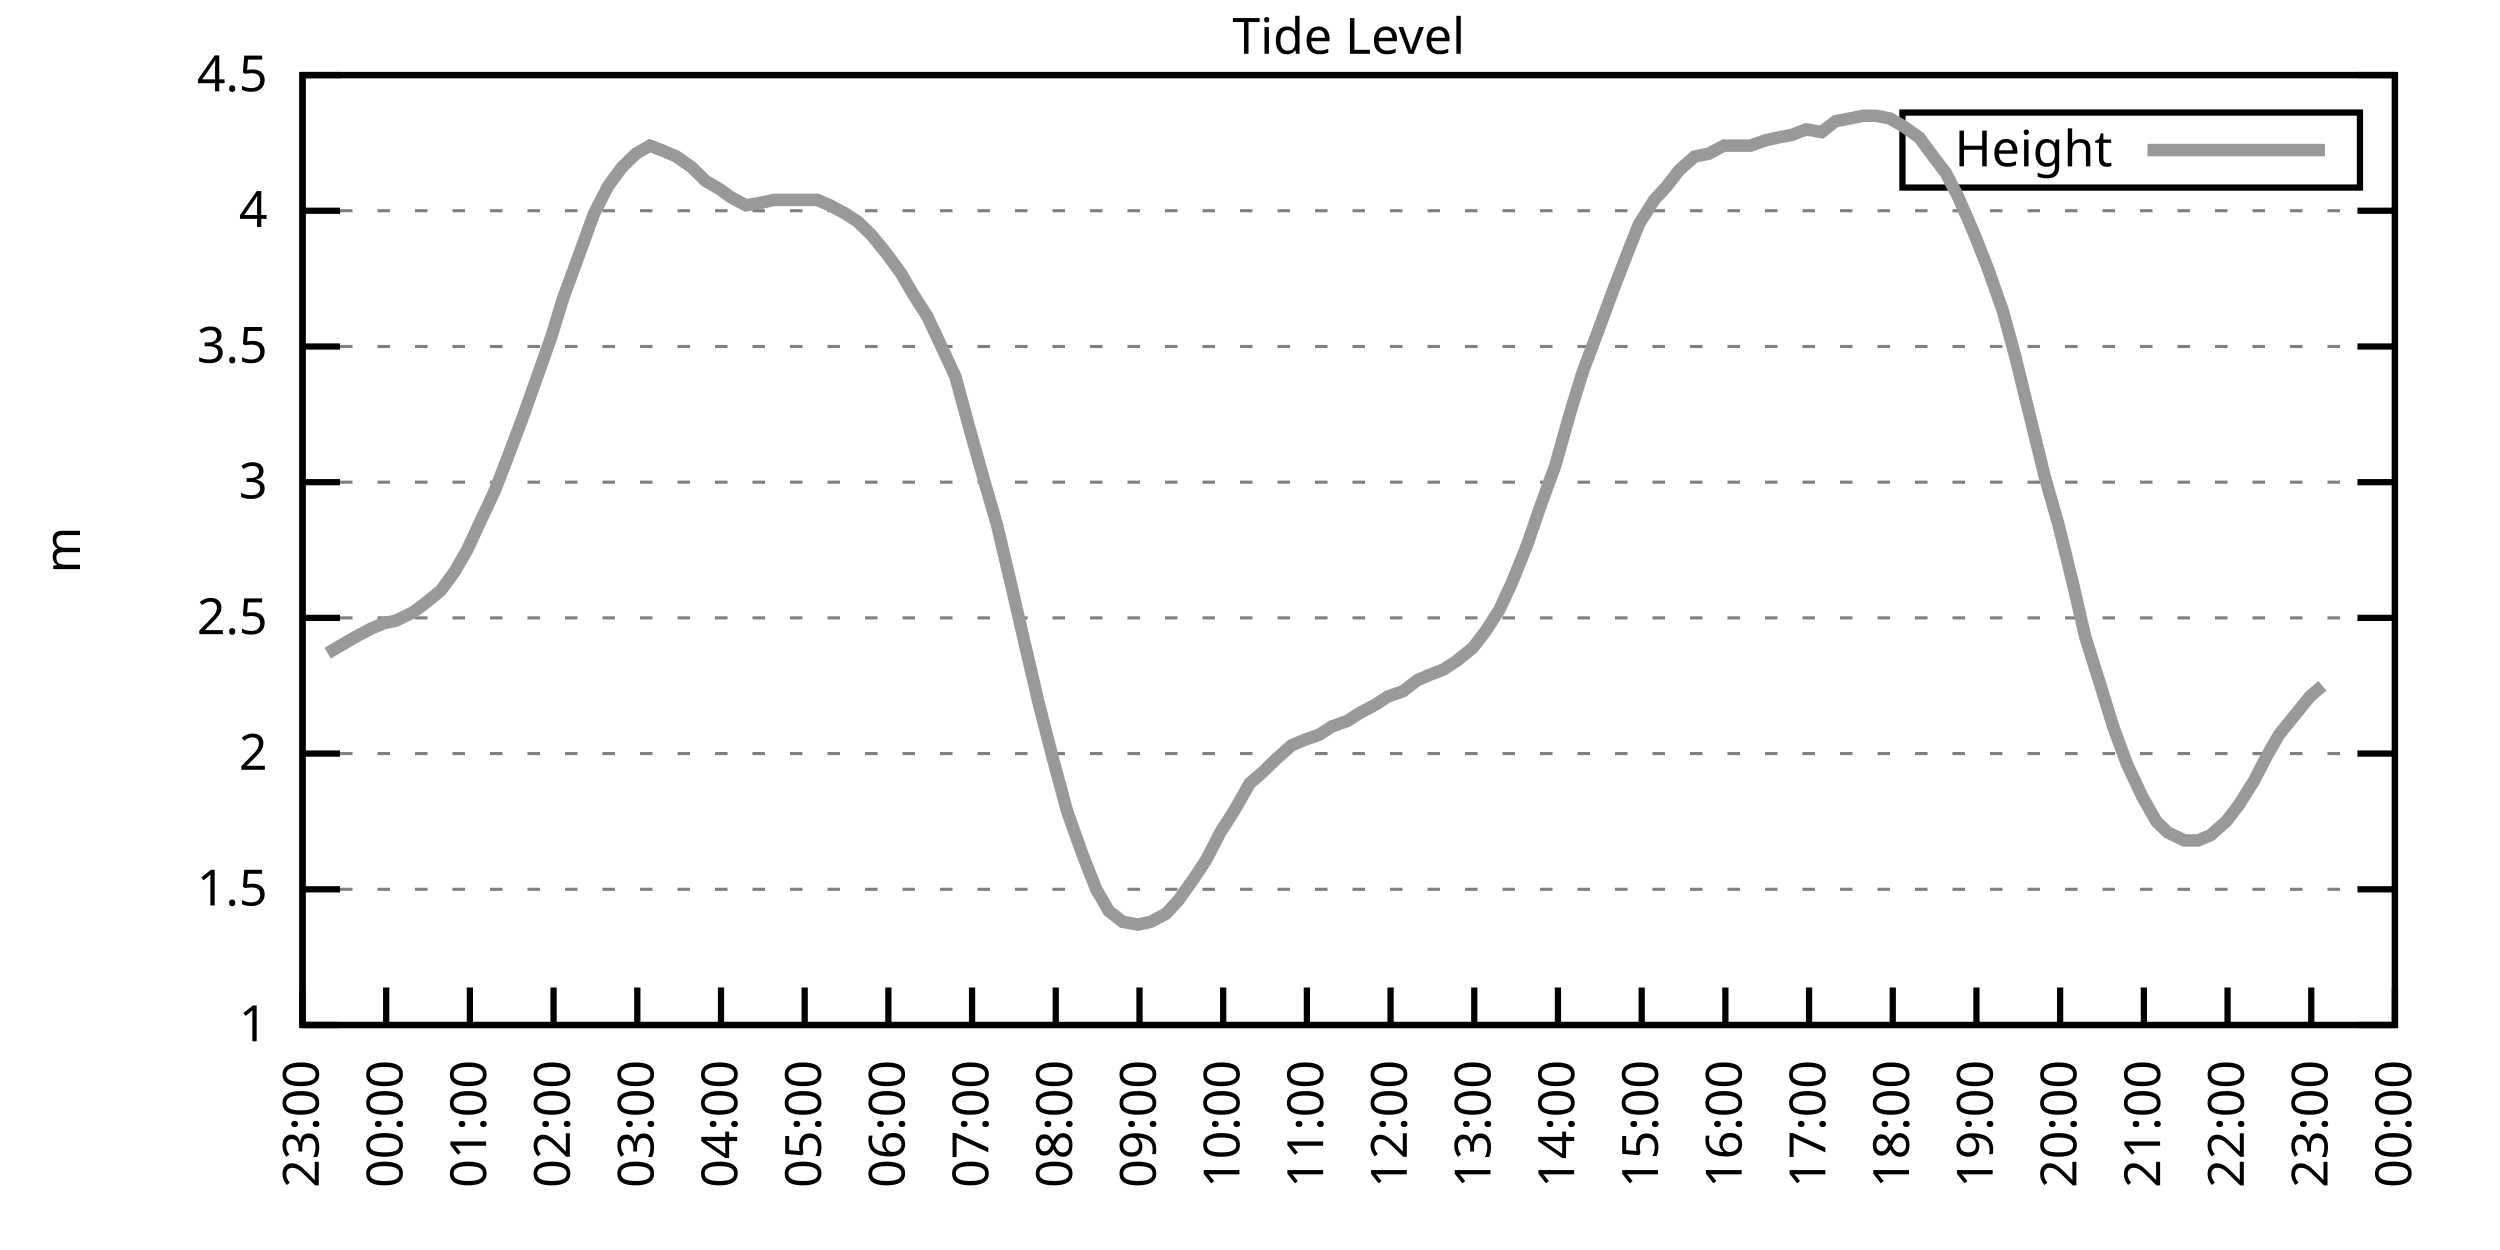
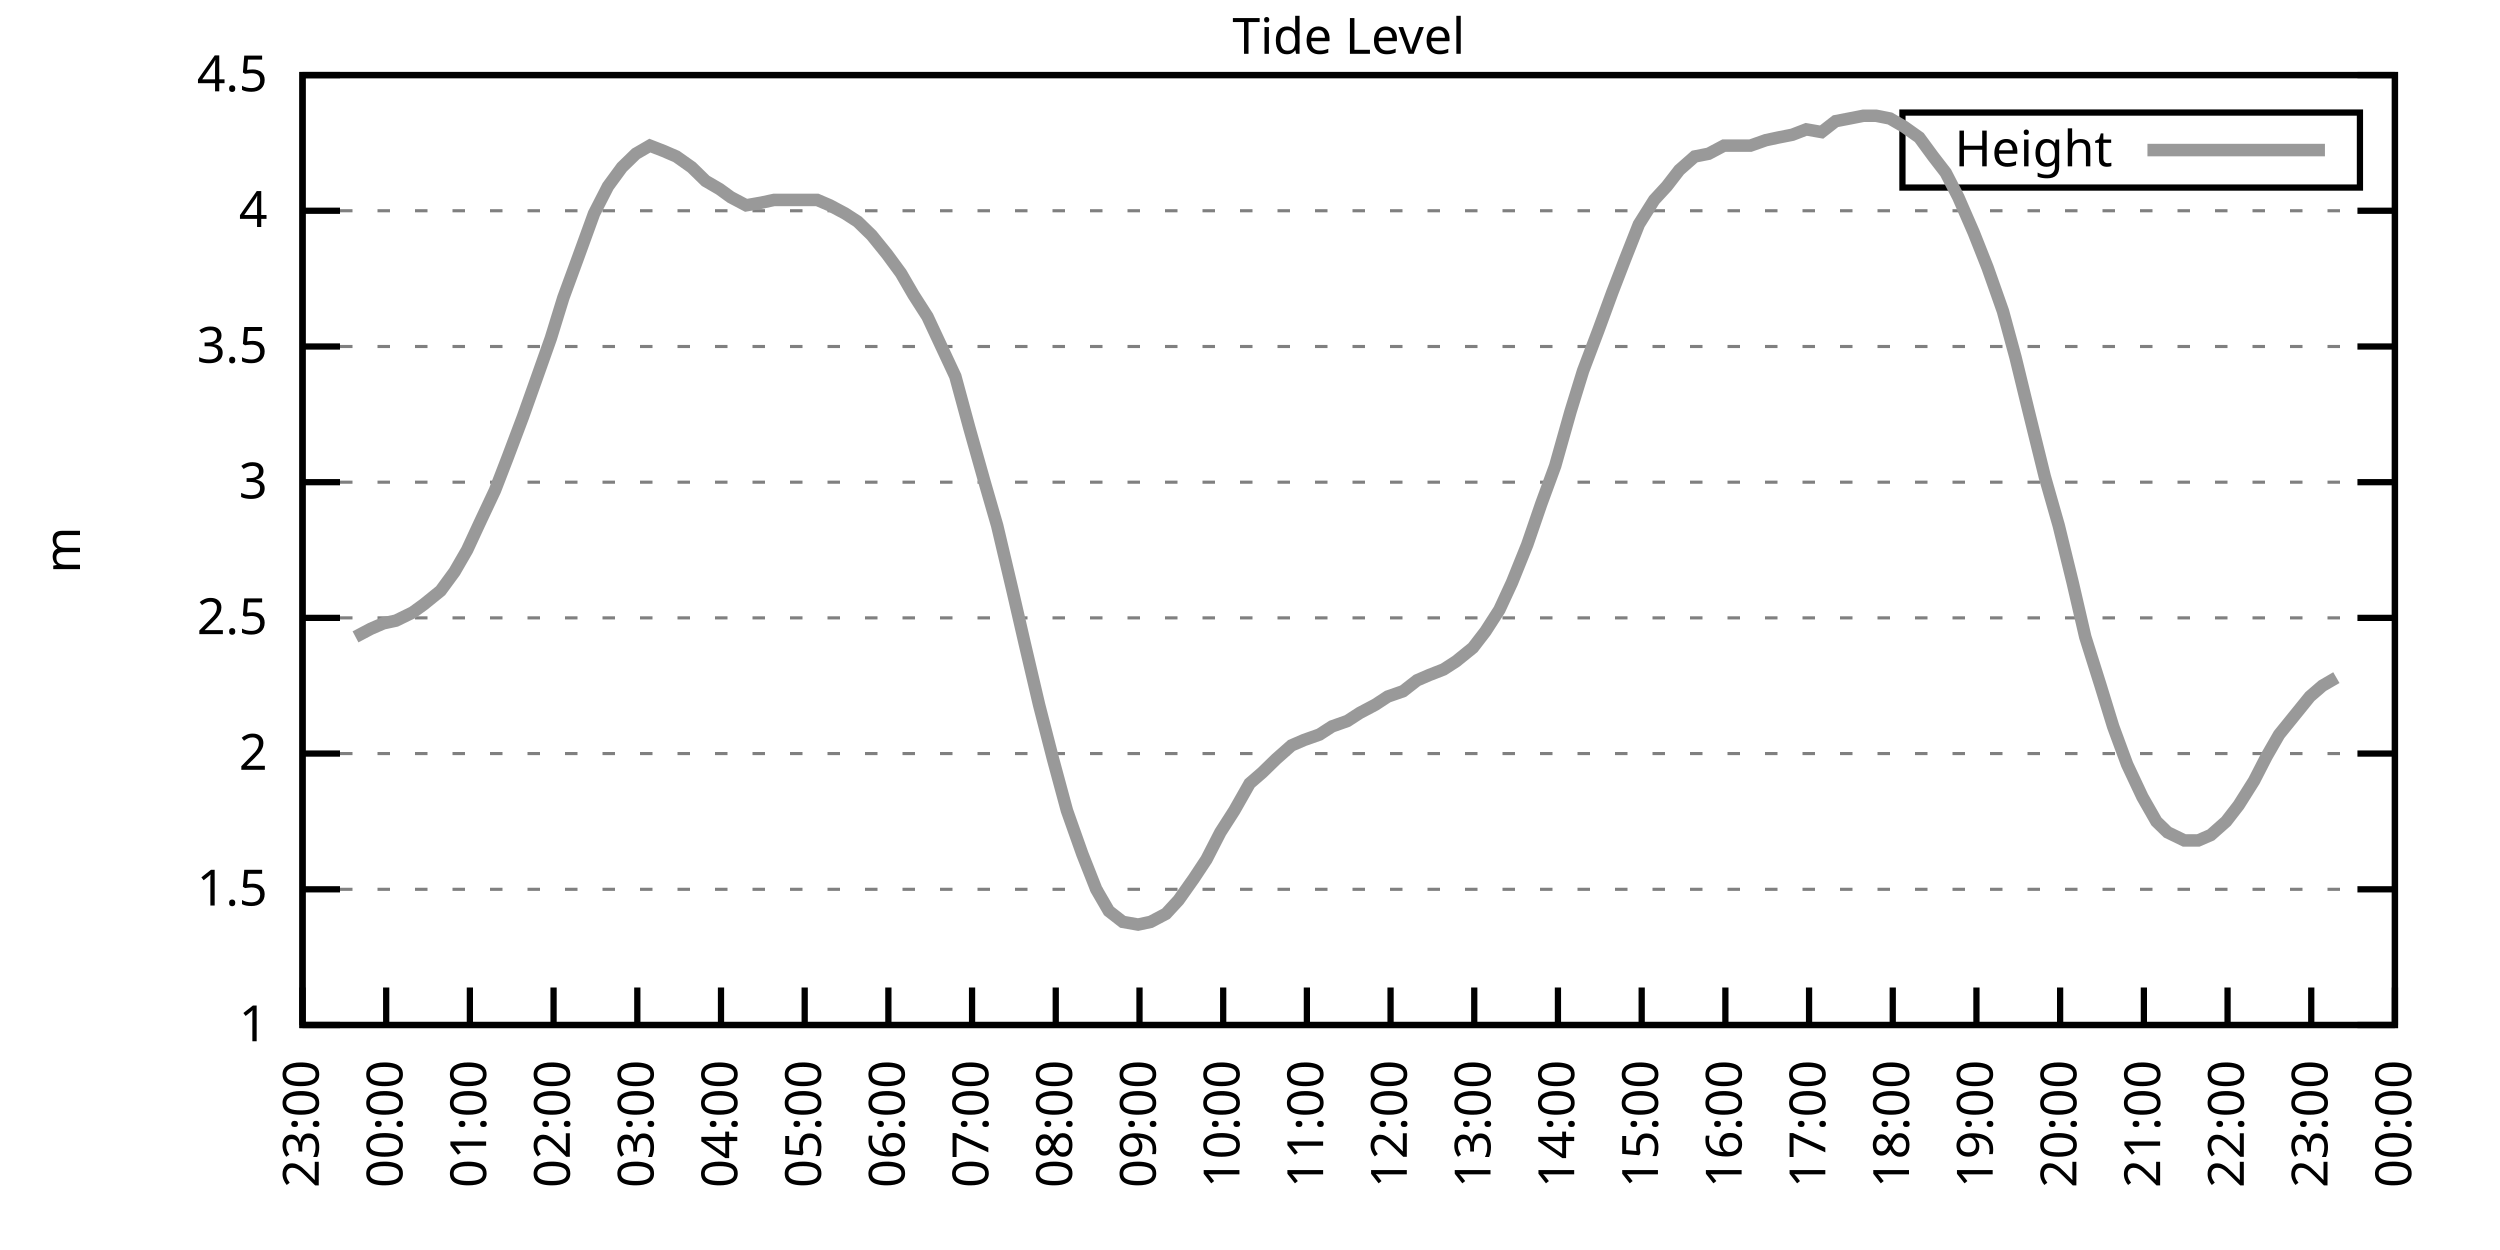
<svg xmlns="http://www.w3.org/2000/svg" xmlns:xlink="http://www.w3.org/1999/xlink" width="400" height="200" viewBox="0 0 400 200">
  <g id="gnuplot_canvas">
    <rect x="0" y="0" width="400" height="200" fill="none" />
    <defs>
      <circle id="gpDot" r="0.5" stroke-width="0.5" stroke="currentColor" />
      <path id="gpPt0" stroke-width="0.333" stroke="currentColor" d="M-1,0 h2 M0,-1 v2" />
      <path id="gpPt1" stroke-width="0.333" stroke="currentColor" d="M-1,-1 L1,1 M1,-1 L-1,1" />
      <path id="gpPt2" stroke-width="0.333" stroke="currentColor" d="M-1,0 L1,0 M0,-1 L0,1 M-1,-1 L1,1 M-1,1 L1,-1" />
      <rect id="gpPt3" stroke-width="0.333" stroke="currentColor" x="-1" y="-1" width="2" height="2" />
      <rect id="gpPt4" stroke-width="0.333" stroke="currentColor" fill="currentColor" x="-1" y="-1" width="2" height="2" />
      <circle id="gpPt5" stroke-width="0.333" stroke="currentColor" cx="0" cy="0" r="1" />
      <use xlink:href="#gpPt5" id="gpPt6" fill="currentColor" stroke="none" />
      <path id="gpPt7" stroke-width="0.333" stroke="currentColor" d="M0,-1.33 L-1.33,0.67 L1.33,0.67 z" />
      <use xlink:href="#gpPt7" id="gpPt8" fill="currentColor" stroke="none" />
      <use xlink:href="#gpPt7" id="gpPt9" stroke="currentColor" transform="rotate(180)" />
      <use xlink:href="#gpPt9" id="gpPt10" fill="currentColor" stroke="none" />
      <use xlink:href="#gpPt3" id="gpPt11" stroke="currentColor" transform="rotate(45)" />
      <use xlink:href="#gpPt11" id="gpPt12" fill="currentColor" stroke="none" />
      <path id="gpPt13" stroke-width="0.333" stroke="currentColor" d="M0,1.330 L1.265,0.411 L0.782,-1.067 L-0.782,-1.076 L-1.265,0.411 z" />
      <use xlink:href="#gpPt13" id="gpPt14" fill="currentColor" stroke="none" />
      <filter id="textbox" filterUnits="objectBoundingBox" x="0" y="0" height="1" width="1">
        <feFlood flood-color="white" flood-opacity="1" result="bgnd" />
        <feComposite in="SourceGraphic" in2="bgnd" operator="atop" />
      </filter>
      <filter id="greybox" filterUnits="objectBoundingBox" x="0" y="0" height="1" width="1">
        <feFlood flood-color="lightgrey" flood-opacity="1" result="grey" />
        <feComposite in="SourceGraphic" in2="grey" operator="atop" />
      </filter>
    </defs>
    <g fill="none" color="white" stroke="currentColor" stroke-width="1.00" stroke-linecap="butt" stroke-linejoin="miter">
</g>
    <g fill="none" color="black" stroke="currentColor" stroke-width="1.00" stroke-linecap="butt" stroke-linejoin="miter">
      <g stroke="none" shape-rendering="crispEdges">
        <polygon fill="rgb(255, 255, 255)" points="48.40,164.00 383.18,164.00 383.18,12.02 48.40,12.02 " />
      </g>
    </g>
    <g fill="none" color="black" stroke="currentColor" stroke-width="1.00" stroke-linecap="butt" stroke-linejoin="miter">
</g>
    <g fill="none" color="black" stroke="black" stroke-width="0.50" stroke-linecap="butt" stroke-linejoin="miter">
</g>
    <g fill="none" color="gray" stroke="currentColor" stroke-width="0.50" stroke-linecap="butt" stroke-linejoin="miter">
      <path stroke="gray" stroke-dasharray="2,4" class="gridline" d="M48.40,164.00 L383.19,164.00  " />
    </g>
    <g fill="none" color="gray" stroke="gray" stroke-width="1.00" stroke-linecap="butt" stroke-linejoin="miter">
</g>
    <g fill="none" color="black" stroke="currentColor" stroke-width="1.00" stroke-linecap="butt" stroke-linejoin="miter">
      <path stroke="black" d="M48.40,164.00 L54.40,164.00 M383.19,164.00 L377.19,164.00  " />
      <g transform="translate(42.80,166.60)" stroke="none" fill="black" font-family="Sans" font-size="8.00" text-anchor="end">
        <text>
          <tspan font-family="Sans"> 1</tspan>
        </text>
      </g>
    </g>
    <g fill="none" color="black" stroke="currentColor" stroke-width="1.00" stroke-linecap="butt" stroke-linejoin="miter">
</g>
    <g fill="none" color="black" stroke="black" stroke-width="0.50" stroke-linecap="butt" stroke-linejoin="miter">
</g>
    <g fill="none" color="gray" stroke="currentColor" stroke-width="0.50" stroke-linecap="butt" stroke-linejoin="miter">
      <path stroke="gray" stroke-dasharray="2,4" class="gridline" d="M48.40,142.29 L383.19,142.29  " />
    </g>
    <g fill="none" color="gray" stroke="gray" stroke-width="1.00" stroke-linecap="butt" stroke-linejoin="miter">
</g>
    <g fill="none" color="black" stroke="currentColor" stroke-width="1.00" stroke-linecap="butt" stroke-linejoin="miter">
      <path stroke="black" d="M48.40,142.29 L54.40,142.29 M383.19,142.29 L377.19,142.29  " />
      <g transform="translate(42.80,144.89)" stroke="none" fill="black" font-family="Sans" font-size="8.00" text-anchor="end">
        <text>
          <tspan font-family="Sans"> 1.5</tspan>
        </text>
      </g>
    </g>
    <g fill="none" color="black" stroke="currentColor" stroke-width="1.00" stroke-linecap="butt" stroke-linejoin="miter">
</g>
    <g fill="none" color="black" stroke="black" stroke-width="0.50" stroke-linecap="butt" stroke-linejoin="miter">
</g>
    <g fill="none" color="gray" stroke="currentColor" stroke-width="0.50" stroke-linecap="butt" stroke-linejoin="miter">
      <path stroke="gray" stroke-dasharray="2,4" class="gridline" d="M48.40,120.57 L383.19,120.57  " />
    </g>
    <g fill="none" color="gray" stroke="gray" stroke-width="1.00" stroke-linecap="butt" stroke-linejoin="miter">
</g>
    <g fill="none" color="black" stroke="currentColor" stroke-width="1.00" stroke-linecap="butt" stroke-linejoin="miter">
      <path stroke="black" d="M48.40,120.57 L54.40,120.57 M383.19,120.57 L377.19,120.57  " />
      <g transform="translate(42.80,123.17)" stroke="none" fill="black" font-family="Sans" font-size="8.00" text-anchor="end">
        <text>
          <tspan font-family="Sans"> 2</tspan>
        </text>
      </g>
    </g>
    <g fill="none" color="black" stroke="currentColor" stroke-width="1.00" stroke-linecap="butt" stroke-linejoin="miter">
</g>
    <g fill="none" color="black" stroke="black" stroke-width="0.50" stroke-linecap="butt" stroke-linejoin="miter">
</g>
    <g fill="none" color="gray" stroke="currentColor" stroke-width="0.50" stroke-linecap="butt" stroke-linejoin="miter">
      <path stroke="gray" stroke-dasharray="2,4" class="gridline" d="M48.40,98.86 L383.19,98.86  " />
    </g>
    <g fill="none" color="gray" stroke="gray" stroke-width="1.00" stroke-linecap="butt" stroke-linejoin="miter">
</g>
    <g fill="none" color="black" stroke="currentColor" stroke-width="1.00" stroke-linecap="butt" stroke-linejoin="miter">
      <path stroke="black" d="M48.40,98.86 L54.40,98.86 M383.19,98.86 L377.19,98.86  " />
      <g transform="translate(42.80,101.46)" stroke="none" fill="black" font-family="Sans" font-size="8.00" text-anchor="end">
        <text>
          <tspan font-family="Sans"> 2.5</tspan>
        </text>
      </g>
    </g>
    <g fill="none" color="black" stroke="currentColor" stroke-width="1.00" stroke-linecap="butt" stroke-linejoin="miter">
</g>
    <g fill="none" color="black" stroke="black" stroke-width="0.50" stroke-linecap="butt" stroke-linejoin="miter">
</g>
    <g fill="none" color="gray" stroke="currentColor" stroke-width="0.50" stroke-linecap="butt" stroke-linejoin="miter">
      <path stroke="gray" stroke-dasharray="2,4" class="gridline" d="M48.40,77.15 L383.19,77.15  " />
    </g>
    <g fill="none" color="gray" stroke="gray" stroke-width="1.00" stroke-linecap="butt" stroke-linejoin="miter">
</g>
    <g fill="none" color="black" stroke="currentColor" stroke-width="1.00" stroke-linecap="butt" stroke-linejoin="miter">
      <path stroke="black" d="M48.40,77.15 L54.40,77.15 M383.19,77.15 L377.19,77.15  " />
      <g transform="translate(42.80,79.75)" stroke="none" fill="black" font-family="Sans" font-size="8.00" text-anchor="end">
        <text>
          <tspan font-family="Sans"> 3</tspan>
        </text>
      </g>
    </g>
    <g fill="none" color="black" stroke="currentColor" stroke-width="1.00" stroke-linecap="butt" stroke-linejoin="miter">
</g>
    <g fill="none" color="black" stroke="black" stroke-width="0.50" stroke-linecap="butt" stroke-linejoin="miter">
</g>
    <g fill="none" color="gray" stroke="currentColor" stroke-width="0.50" stroke-linecap="butt" stroke-linejoin="miter">
      <path stroke="gray" stroke-dasharray="2,4" class="gridline" d="M48.40,55.44 L383.19,55.44  " />
    </g>
    <g fill="none" color="gray" stroke="gray" stroke-width="1.00" stroke-linecap="butt" stroke-linejoin="miter">
</g>
    <g fill="none" color="black" stroke="currentColor" stroke-width="1.00" stroke-linecap="butt" stroke-linejoin="miter">
      <path stroke="black" d="M48.40,55.44 L54.40,55.44 M383.19,55.44 L377.19,55.44  " />
      <g transform="translate(42.80,58.04)" stroke="none" fill="black" font-family="Sans" font-size="8.00" text-anchor="end">
        <text>
          <tspan font-family="Sans"> 3.5</tspan>
        </text>
      </g>
    </g>
    <g fill="none" color="black" stroke="currentColor" stroke-width="1.00" stroke-linecap="butt" stroke-linejoin="miter">
</g>
    <g fill="none" color="black" stroke="black" stroke-width="0.50" stroke-linecap="butt" stroke-linejoin="miter">
</g>
    <g fill="none" color="gray" stroke="currentColor" stroke-width="0.50" stroke-linecap="butt" stroke-linejoin="miter">
      <path stroke="gray" stroke-dasharray="2,4" class="gridline" d="M48.40,33.72 L383.19,33.72  " />
    </g>
    <g fill="none" color="gray" stroke="gray" stroke-width="1.00" stroke-linecap="butt" stroke-linejoin="miter">
</g>
    <g fill="none" color="black" stroke="currentColor" stroke-width="1.00" stroke-linecap="butt" stroke-linejoin="miter">
      <path stroke="black" d="M48.40,33.72 L54.40,33.72 M383.19,33.72 L377.19,33.72  " />
      <g transform="translate(42.80,36.32)" stroke="none" fill="black" font-family="Sans" font-size="8.00" text-anchor="end">
        <text>
          <tspan font-family="Sans"> 4</tspan>
        </text>
      </g>
    </g>
    <g fill="none" color="black" stroke="currentColor" stroke-width="1.00" stroke-linecap="butt" stroke-linejoin="miter">
</g>
    <g fill="none" color="black" stroke="black" stroke-width="0.50" stroke-linecap="butt" stroke-linejoin="miter">
</g>
    <g fill="none" color="gray" stroke="currentColor" stroke-width="0.50" stroke-linecap="butt" stroke-linejoin="miter">
      <path stroke="gray" stroke-dasharray="2,4" class="gridline" d="M48.40,12.01 L383.19,12.01  " />
    </g>
    <g fill="none" color="gray" stroke="gray" stroke-width="1.00" stroke-linecap="butt" stroke-linejoin="miter">
</g>
    <g fill="none" color="black" stroke="currentColor" stroke-width="1.00" stroke-linecap="butt" stroke-linejoin="miter">
      <path stroke="black" d="M48.40,12.01 L54.40,12.01 M383.19,12.01 L377.19,12.01  " />
      <g transform="translate(42.80,14.61)" stroke="none" fill="black" font-family="Sans" font-size="8.00" text-anchor="end">
        <text>
          <tspan font-family="Sans"> 4.5</tspan>
        </text>
      </g>
    </g>
    <g fill="none" color="black" stroke="currentColor" stroke-width="1.00" stroke-linecap="butt" stroke-linejoin="miter">
      <path stroke="black" d="M48.40,164.00 L48.40,158.00  " />
      <g transform="translate(51.00,169.60) rotate(270.00)" stroke="none" fill="black" font-family="Sans" font-size="8.00" text-anchor="end">
        <text>
          <tspan font-family="Sans">23:00</tspan>
        </text>
      </g>
    </g>
    <g fill="none" color="black" stroke="currentColor" stroke-width="1.00" stroke-linecap="butt" stroke-linejoin="miter">
      <path stroke="black" d="M61.79,164.00 L61.79,158.00  " />
      <g transform="translate(64.39,169.60) rotate(270.00)" stroke="none" fill="black" font-family="Sans" font-size="8.00" text-anchor="end">
        <text>
          <tspan font-family="Sans">00:00</tspan>
        </text>
      </g>
    </g>
    <g fill="none" color="black" stroke="currentColor" stroke-width="1.00" stroke-linecap="butt" stroke-linejoin="miter">
      <path stroke="black" d="M75.18,164.00 L75.18,158.00  " />
      <g transform="translate(77.78,169.60) rotate(270.00)" stroke="none" fill="black" font-family="Sans" font-size="8.00" text-anchor="end">
        <text>
          <tspan font-family="Sans">01:00</tspan>
        </text>
      </g>
    </g>
    <g fill="none" color="black" stroke="currentColor" stroke-width="1.00" stroke-linecap="butt" stroke-linejoin="miter">
      <path stroke="black" d="M88.57,164.00 L88.57,158.00  " />
      <g transform="translate(91.17,169.60) rotate(270.00)" stroke="none" fill="black" font-family="Sans" font-size="8.00" text-anchor="end">
        <text>
          <tspan font-family="Sans">02:00</tspan>
        </text>
      </g>
    </g>
    <g fill="none" color="black" stroke="currentColor" stroke-width="1.00" stroke-linecap="butt" stroke-linejoin="miter">
      <path stroke="black" d="M101.97,164.00 L101.97,158.00  " />
      <g transform="translate(104.57,169.60) rotate(270.00)" stroke="none" fill="black" font-family="Sans" font-size="8.00" text-anchor="end">
        <text>
          <tspan font-family="Sans">03:00</tspan>
        </text>
      </g>
    </g>
    <g fill="none" color="black" stroke="currentColor" stroke-width="1.00" stroke-linecap="butt" stroke-linejoin="miter">
      <path stroke="black" d="M115.36,164.00 L115.36,158.00  " />
      <g transform="translate(117.96,169.60) rotate(270.00)" stroke="none" fill="black" font-family="Sans" font-size="8.00" text-anchor="end">
        <text>
          <tspan font-family="Sans">04:00</tspan>
        </text>
      </g>
    </g>
    <g fill="none" color="black" stroke="currentColor" stroke-width="1.00" stroke-linecap="butt" stroke-linejoin="miter">
      <path stroke="black" d="M128.75,164.00 L128.75,158.00  " />
      <g transform="translate(131.35,169.60) rotate(270.00)" stroke="none" fill="black" font-family="Sans" font-size="8.00" text-anchor="end">
        <text>
          <tspan font-family="Sans">05:00</tspan>
        </text>
      </g>
    </g>
    <g fill="none" color="black" stroke="currentColor" stroke-width="1.00" stroke-linecap="butt" stroke-linejoin="miter">
      <path stroke="black" d="M142.14,164.00 L142.14,158.00  " />
      <g transform="translate(144.74,169.60) rotate(270.00)" stroke="none" fill="black" font-family="Sans" font-size="8.00" text-anchor="end">
        <text>
          <tspan font-family="Sans">06:00</tspan>
        </text>
      </g>
    </g>
    <g fill="none" color="black" stroke="currentColor" stroke-width="1.00" stroke-linecap="butt" stroke-linejoin="miter">
      <path stroke="black" d="M155.53,164.00 L155.53,158.00  " />
      <g transform="translate(158.13,169.60) rotate(270.00)" stroke="none" fill="black" font-family="Sans" font-size="8.00" text-anchor="end">
        <text>
          <tspan font-family="Sans">07:00</tspan>
        </text>
      </g>
    </g>
    <g fill="none" color="black" stroke="currentColor" stroke-width="1.00" stroke-linecap="butt" stroke-linejoin="miter">
      <path stroke="black" d="M168.92,164.00 L168.92,158.00  " />
      <g transform="translate(171.52,169.60) rotate(270.00)" stroke="none" fill="black" font-family="Sans" font-size="8.00" text-anchor="end">
        <text>
          <tspan font-family="Sans">08:00</tspan>
        </text>
      </g>
    </g>
    <g fill="none" color="black" stroke="currentColor" stroke-width="1.00" stroke-linecap="butt" stroke-linejoin="miter">
      <path stroke="black" d="M182.32,164.00 L182.32,158.00  " />
      <g transform="translate(184.92,169.60) rotate(270.00)" stroke="none" fill="black" font-family="Sans" font-size="8.00" text-anchor="end">
        <text>
          <tspan font-family="Sans">09:00</tspan>
        </text>
      </g>
    </g>
    <g fill="none" color="black" stroke="currentColor" stroke-width="1.00" stroke-linecap="butt" stroke-linejoin="miter">
      <path stroke="black" d="M195.71,164.00 L195.71,158.00  " />
      <g transform="translate(198.31,169.60) rotate(270.00)" stroke="none" fill="black" font-family="Sans" font-size="8.00" text-anchor="end">
        <text>
          <tspan font-family="Sans">10:00</tspan>
        </text>
      </g>
    </g>
    <g fill="none" color="black" stroke="currentColor" stroke-width="1.00" stroke-linecap="butt" stroke-linejoin="miter">
      <path stroke="black" d="M209.10,164.00 L209.10,158.00  " />
      <g transform="translate(211.70,169.60) rotate(270.00)" stroke="none" fill="black" font-family="Sans" font-size="8.00" text-anchor="end">
        <text>
          <tspan font-family="Sans">11:00</tspan>
        </text>
      </g>
    </g>
    <g fill="none" color="black" stroke="currentColor" stroke-width="1.00" stroke-linecap="butt" stroke-linejoin="miter">
      <path stroke="black" d="M222.49,164.00 L222.49,158.00  " />
      <g transform="translate(225.09,169.60) rotate(270.00)" stroke="none" fill="black" font-family="Sans" font-size="8.00" text-anchor="end">
        <text>
          <tspan font-family="Sans">12:00</tspan>
        </text>
      </g>
    </g>
    <g fill="none" color="black" stroke="currentColor" stroke-width="1.00" stroke-linecap="butt" stroke-linejoin="miter">
      <path stroke="black" d="M235.88,164.00 L235.88,158.00  " />
      <g transform="translate(238.48,169.60) rotate(270.00)" stroke="none" fill="black" font-family="Sans" font-size="8.00" text-anchor="end">
        <text>
          <tspan font-family="Sans">13:00</tspan>
        </text>
      </g>
    </g>
    <g fill="none" color="black" stroke="currentColor" stroke-width="1.00" stroke-linecap="butt" stroke-linejoin="miter">
      <path stroke="black" d="M249.27,164.00 L249.27,158.00  " />
      <g transform="translate(251.87,169.60) rotate(270.00)" stroke="none" fill="black" font-family="Sans" font-size="8.00" text-anchor="end">
        <text>
          <tspan font-family="Sans">14:00</tspan>
        </text>
      </g>
    </g>
    <g fill="none" color="black" stroke="currentColor" stroke-width="1.00" stroke-linecap="butt" stroke-linejoin="miter">
      <path stroke="black" d="M262.67,164.00 L262.67,158.00  " />
      <g transform="translate(265.27,169.60) rotate(270.00)" stroke="none" fill="black" font-family="Sans" font-size="8.00" text-anchor="end">
        <text>
          <tspan font-family="Sans">15:00</tspan>
        </text>
      </g>
    </g>
    <g fill="none" color="black" stroke="currentColor" stroke-width="1.00" stroke-linecap="butt" stroke-linejoin="miter">
      <path stroke="black" d="M276.06,164.00 L276.06,158.00  " />
      <g transform="translate(278.66,169.60) rotate(270.00)" stroke="none" fill="black" font-family="Sans" font-size="8.00" text-anchor="end">
        <text>
          <tspan font-family="Sans">16:00</tspan>
        </text>
      </g>
    </g>
    <g fill="none" color="black" stroke="currentColor" stroke-width="1.00" stroke-linecap="butt" stroke-linejoin="miter">
      <path stroke="black" d="M289.45,164.00 L289.45,158.00  " />
      <g transform="translate(292.05,169.60) rotate(270.00)" stroke="none" fill="black" font-family="Sans" font-size="8.00" text-anchor="end">
        <text>
          <tspan font-family="Sans">17:00</tspan>
        </text>
      </g>
    </g>
    <g fill="none" color="black" stroke="currentColor" stroke-width="1.00" stroke-linecap="butt" stroke-linejoin="miter">
      <path stroke="black" d="M302.84,164.00 L302.84,158.00  " />
      <g transform="translate(305.44,169.60) rotate(270.00)" stroke="none" fill="black" font-family="Sans" font-size="8.00" text-anchor="end">
        <text>
          <tspan font-family="Sans">18:00</tspan>
        </text>
      </g>
    </g>
    <g fill="none" color="black" stroke="currentColor" stroke-width="1.00" stroke-linecap="butt" stroke-linejoin="miter">
      <path stroke="black" d="M316.23,164.00 L316.23,158.00  " />
      <g transform="translate(318.83,169.60) rotate(270.00)" stroke="none" fill="black" font-family="Sans" font-size="8.00" text-anchor="end">
        <text>
          <tspan font-family="Sans">19:00</tspan>
        </text>
      </g>
    </g>
    <g fill="none" color="black" stroke="currentColor" stroke-width="1.00" stroke-linecap="butt" stroke-linejoin="miter">
      <path stroke="black" d="M329.62,164.00 L329.62,158.00  " />
      <g transform="translate(332.22,169.60) rotate(270.00)" stroke="none" fill="black" font-family="Sans" font-size="8.00" text-anchor="end">
        <text>
          <tspan font-family="Sans">20:00</tspan>
        </text>
      </g>
    </g>
    <g fill="none" color="black" stroke="currentColor" stroke-width="1.00" stroke-linecap="butt" stroke-linejoin="miter">
      <path stroke="black" d="M343.02,164.00 L343.02,158.00  " />
      <g transform="translate(345.62,169.60) rotate(270.00)" stroke="none" fill="black" font-family="Sans" font-size="8.00" text-anchor="end">
        <text>
          <tspan font-family="Sans">21:00</tspan>
        </text>
      </g>
    </g>
    <g fill="none" color="black" stroke="currentColor" stroke-width="1.00" stroke-linecap="butt" stroke-linejoin="miter">
      <path stroke="black" d="M356.41,164.00 L356.41,158.00  " />
      <g transform="translate(359.01,169.60) rotate(270.00)" stroke="none" fill="black" font-family="Sans" font-size="8.00" text-anchor="end">
        <text>
          <tspan font-family="Sans">22:00</tspan>
        </text>
      </g>
    </g>
    <g fill="none" color="black" stroke="currentColor" stroke-width="1.00" stroke-linecap="butt" stroke-linejoin="miter">
      <path stroke="black" d="M369.80,164.00 L369.80,158.00  " />
      <g transform="translate(372.40,169.60) rotate(270.00)" stroke="none" fill="black" font-family="Sans" font-size="8.00" text-anchor="end">
        <text>
          <tspan font-family="Sans">23:00</tspan>
        </text>
      </g>
    </g>
    <g fill="none" color="black" stroke="currentColor" stroke-width="1.00" stroke-linecap="butt" stroke-linejoin="miter">
      <path stroke="black" d="M383.19,164.00 L383.19,158.00  " />
      <g transform="translate(385.79,169.60) rotate(270.00)" stroke="none" fill="black" font-family="Sans" font-size="8.00" text-anchor="end">
        <text>
          <tspan font-family="Sans">00:00</tspan>
        </text>
      </g>
    </g>
    <g fill="none" color="black" stroke="currentColor" stroke-width="1.00" stroke-linecap="butt" stroke-linejoin="miter">
</g>
    <g fill="none" color="black" stroke="currentColor" stroke-width="1.00" stroke-linecap="butt" stroke-linejoin="miter">
      <path stroke="black" d="M48.40,12.01 L48.40,164.00 L383.19,164.00 L383.19,12.01 L48.40,12.01 Z  " />
    </g>
    <g fill="none" color="black" stroke="currentColor" stroke-width="1.00" stroke-linecap="butt" stroke-linejoin="miter">
</g>
    <g fill="none" color="black" stroke="currentColor" stroke-width="1.00" stroke-linecap="butt" stroke-linejoin="miter">
      <path stroke="black" d="M304.39,30.01 L304.39,18.01 L377.59,18.01 L377.59,30.01 L304.39,30.01 Z  " />
    </g>
    <g id="Tide_level_plot_1">
      <g fill="none" color="white" stroke="black" stroke-width="2.00" stroke-linecap="butt" stroke-linejoin="miter">
</g>
      <g fill="none" color="black" stroke="currentColor" stroke-width="2.00" stroke-linecap="butt" stroke-linejoin="miter">
        <g transform="translate(337.99,26.61)" stroke="none" fill="black" font-family="Sans" font-size="8.00" text-anchor="end">
          <text>
            <tspan font-family="Sans">Height</tspan>
          </text>
        </g>
      </g>
      <g fill="none" color="black" stroke="currentColor" stroke-width="2.00" stroke-linecap="butt" stroke-linejoin="miter">
-         <path stroke="rgb(153, 153, 153)" d="M343.59,24.01 L371.99,24.01 M52.42,104.51 L54.65,103.20 L56.88,101.90 L59.34,100.60 L61.35,99.73 L63.35,99.30   L66.03,97.99 L67.82,96.69 L70.50,94.52 L72.73,91.48 L74.74,88.00 L76.75,83.66 L79.20,78.45 L81.21,73.24   L83.66,66.73 L85.67,61.08 L88.13,54.13 L90.14,47.62 L92.37,41.54 L95.05,34.16 L97.28,29.81 L99.51,26.77   L101.74,24.60 L103.98,23.30 L106.21,24.17 L108.22,25.04 L110.67,26.77 L112.90,28.95 L115.13,30.25 L116.92,31.55   L119.38,32.85 L121.83,32.42 L123.84,31.99 L126.07,31.99 L128.53,31.99 L130.76,31.99 L132.77,32.85 L135.22,34.16   L137.23,35.46 L139.46,37.63 L141.92,40.67 L144.15,43.71 L146.16,47.18 L148.39,50.66 L150.62,55.44 L152.85,60.21   L155.09,68.46 L157.54,77.15 L159.55,84.10 L162.01,94.52 L164.01,103.20 L166.25,112.76 L168.48,121.44 L170.71,129.69   L173.17,136.64 L175.40,142.29 L177.41,145.76 L179.64,147.50 L182.09,147.93 L184.10,147.50 L186.56,146.20 L188.57,144.02   L191.02,140.55 L193.03,137.51 L195.26,133.17 L197.49,129.69 L199.95,125.35 L201.96,123.61 L204.19,121.44 L206.64,119.27   L208.65,118.40 L211.11,117.53 L213.12,116.23 L215.57,115.36 L217.58,114.06 L220.04,112.76 L222.04,111.45 L224.50,110.59   L226.73,108.85 L228.74,107.98 L230.97,107.11 L232.98,105.81 L235.66,103.64 L237.67,101.03 L239.90,97.56 L241.91,93.22   L244.36,87.14 L246.60,80.62 L248.83,74.54 L251.28,65.86 L253.29,59.34 L255.75,52.83 L257.98,46.75 L259.99,41.54   L262.22,35.89 L264.67,31.99 L266.68,29.81 L268.69,27.21 L271.15,25.04 L273.38,24.60 L275.83,23.30 L277.84,23.30   L280.07,23.30 L282.53,22.43 L284.54,22.00 L286.77,21.56 L289.00,20.70 L291.46,21.13 L293.69,19.39 L295.92,18.96   L298.15,18.52 L300.16,18.52 L302.39,18.96 L304.63,20.26 L307.08,22.00 L309.31,25.04 L311.32,27.64 L313.33,31.55   L315.79,37.20 L318.02,42.84 L320.47,49.79 L322.48,57.17 L324.49,65.42 L327.17,76.28 L329.40,84.10 L331.63,93.22   L333.64,101.90 L336.10,109.72 L338.10,116.23 L340.34,122.31 L342.79,127.52 L345.02,131.43 L346.81,133.17 L349.49,134.47   L351.72,134.47 L353.73,133.60 L356.18,131.43 L358.19,128.83 L360.65,124.92 L362.66,121.01 L364.66,117.53 L367.12,114.49   L369.58,111.45 L371.58,109.72  " />
+         <path stroke="rgb(153, 153, 153)" d="M343.59,24.01 L371.99,24.01 M56.88,101.90 L59.34,100.60 L61.35,99.73 L63.35,99.30 L66.03,97.99 L67.82,96.69   L70.50,94.52 L72.73,91.48 L74.74,88.00 L76.75,83.66 L79.20,78.45 L81.21,73.24 L83.66,66.73 L85.67,61.08   L88.13,54.13 L90.14,47.62 L92.37,41.54 L95.05,34.16 L97.28,29.81 L99.51,26.77 L101.74,24.60 L103.98,23.30   L106.21,24.17 L108.22,25.04 L110.67,26.77 L112.90,28.95 L115.13,30.25 L116.92,31.55 L119.38,32.85 L121.83,32.42   L123.84,31.99 L126.07,31.99 L128.53,31.99 L130.76,31.99 L132.77,32.85 L135.22,34.16 L137.23,35.46 L139.46,37.63   L141.92,40.67 L144.15,43.71 L146.16,47.18 L148.39,50.66 L150.62,55.44 L152.85,60.21 L155.09,68.46 L157.54,77.15   L159.55,84.10 L162.01,94.52 L164.01,103.20 L166.25,112.76 L168.48,121.44 L170.71,129.69 L173.17,136.64 L175.40,142.29   L177.41,145.76 L179.64,147.50 L182.09,147.93 L184.10,147.50 L186.56,146.20 L188.57,144.02 L191.02,140.55 L193.03,137.51   L195.26,133.17 L197.49,129.69 L199.95,125.35 L201.96,123.61 L204.19,121.44 L206.64,119.27 L208.65,118.40 L211.11,117.53   L213.12,116.23 L215.57,115.36 L217.58,114.06 L220.04,112.76 L222.04,111.45 L224.50,110.59 L226.73,108.85 L228.74,107.98   L230.97,107.11 L232.98,105.81 L235.66,103.64 L237.67,101.03 L239.90,97.56 L241.91,93.22 L244.36,87.14 L246.60,80.62   L248.83,74.54 L251.28,65.86 L253.29,59.34 L255.75,52.83 L257.98,46.75 L259.99,41.54 L262.22,35.89 L264.67,31.99   L266.68,29.81 L268.69,27.21 L271.15,25.04 L273.38,24.60 L275.83,23.30 L277.84,23.30 L280.07,23.30 L282.53,22.43   L284.54,22.00 L286.77,21.56 L289.00,20.70 L291.46,21.13 L293.69,19.39 L295.92,18.96 L298.15,18.52 L300.16,18.52   L302.39,18.96 L304.63,20.26 L307.08,22.00 L309.31,25.04 L311.32,27.64 L313.33,31.55 L315.79,37.20 L318.02,42.84   L320.47,49.79 L322.48,57.17 L324.49,65.42 L327.17,76.28 L329.40,84.10 L331.63,93.22 L333.64,101.90 L336.10,109.72   L338.10,116.23 L340.34,122.31 L342.79,127.52 L345.02,131.43 L346.81,133.17 L349.49,134.47 L351.72,134.47 L353.73,133.60   L356.18,131.43 L358.19,128.83 L360.65,124.92 L362.66,121.01 L364.66,117.53 L367.12,114.49 L369.58,111.45 L371.58,109.72   L373.82,108.42  " />
      </g>
    </g>
    <g fill="none" color="black" stroke="currentColor" stroke-width="2.00" stroke-linecap="butt" stroke-linejoin="miter">
</g>
    <g fill="none" color="black" stroke="black" stroke-width="1.00" stroke-linecap="butt" stroke-linejoin="miter">
</g>
    <g fill="none" color="black" stroke="currentColor" stroke-width="1.00" stroke-linecap="butt" stroke-linejoin="miter">
      <path stroke="black" d="M48.40,12.01 L48.40,164.00 L383.19,164.00 L383.19,12.01 L48.40,12.01 Z  " />
      <g transform="translate(12.80,88.01) rotate(270.00)" stroke="none" fill="black" font-family="Sans" font-size="8.00" text-anchor="middle">
        <text>
          <tspan font-family="Sans">m</tspan>
        </text>
      </g>
    </g>
    <g fill="none" color="black" stroke="currentColor" stroke-width="1.00" stroke-linecap="butt" stroke-linejoin="miter">
</g>
    <g fill="none" color="black" stroke="currentColor" stroke-width="1.00" stroke-linecap="butt" stroke-linejoin="miter">
      <g transform="translate(215.79,8.61)" stroke="none" fill="black" font-family="Sans" font-size="8.00" text-anchor="middle">
        <text>
          <tspan font-family="Sans">Tide Level</tspan>
        </text>
      </g>
    </g>
    <g fill="none" color="black" stroke="currentColor" stroke-width="1.00" stroke-linecap="butt" stroke-linejoin="miter">
</g>
  </g>
</svg>
